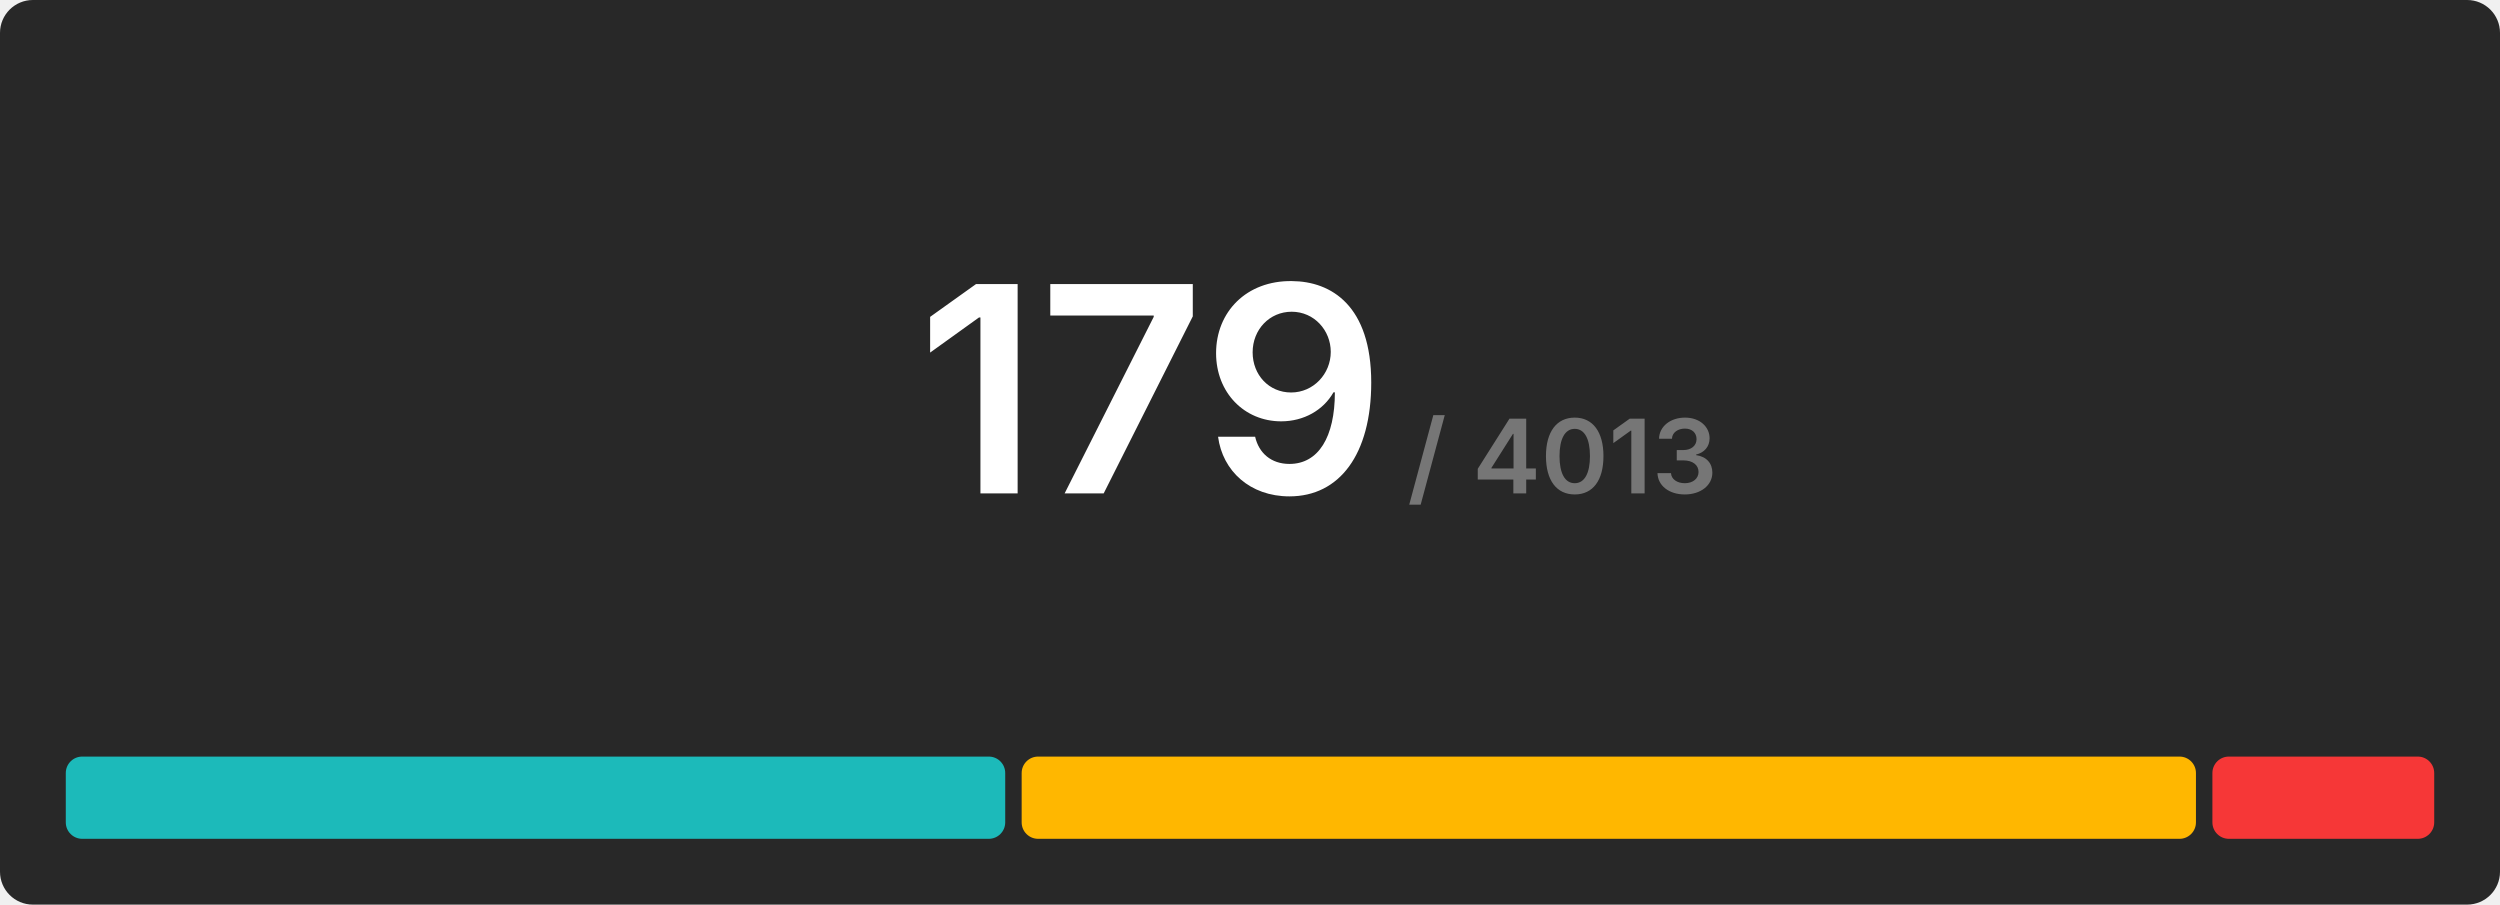
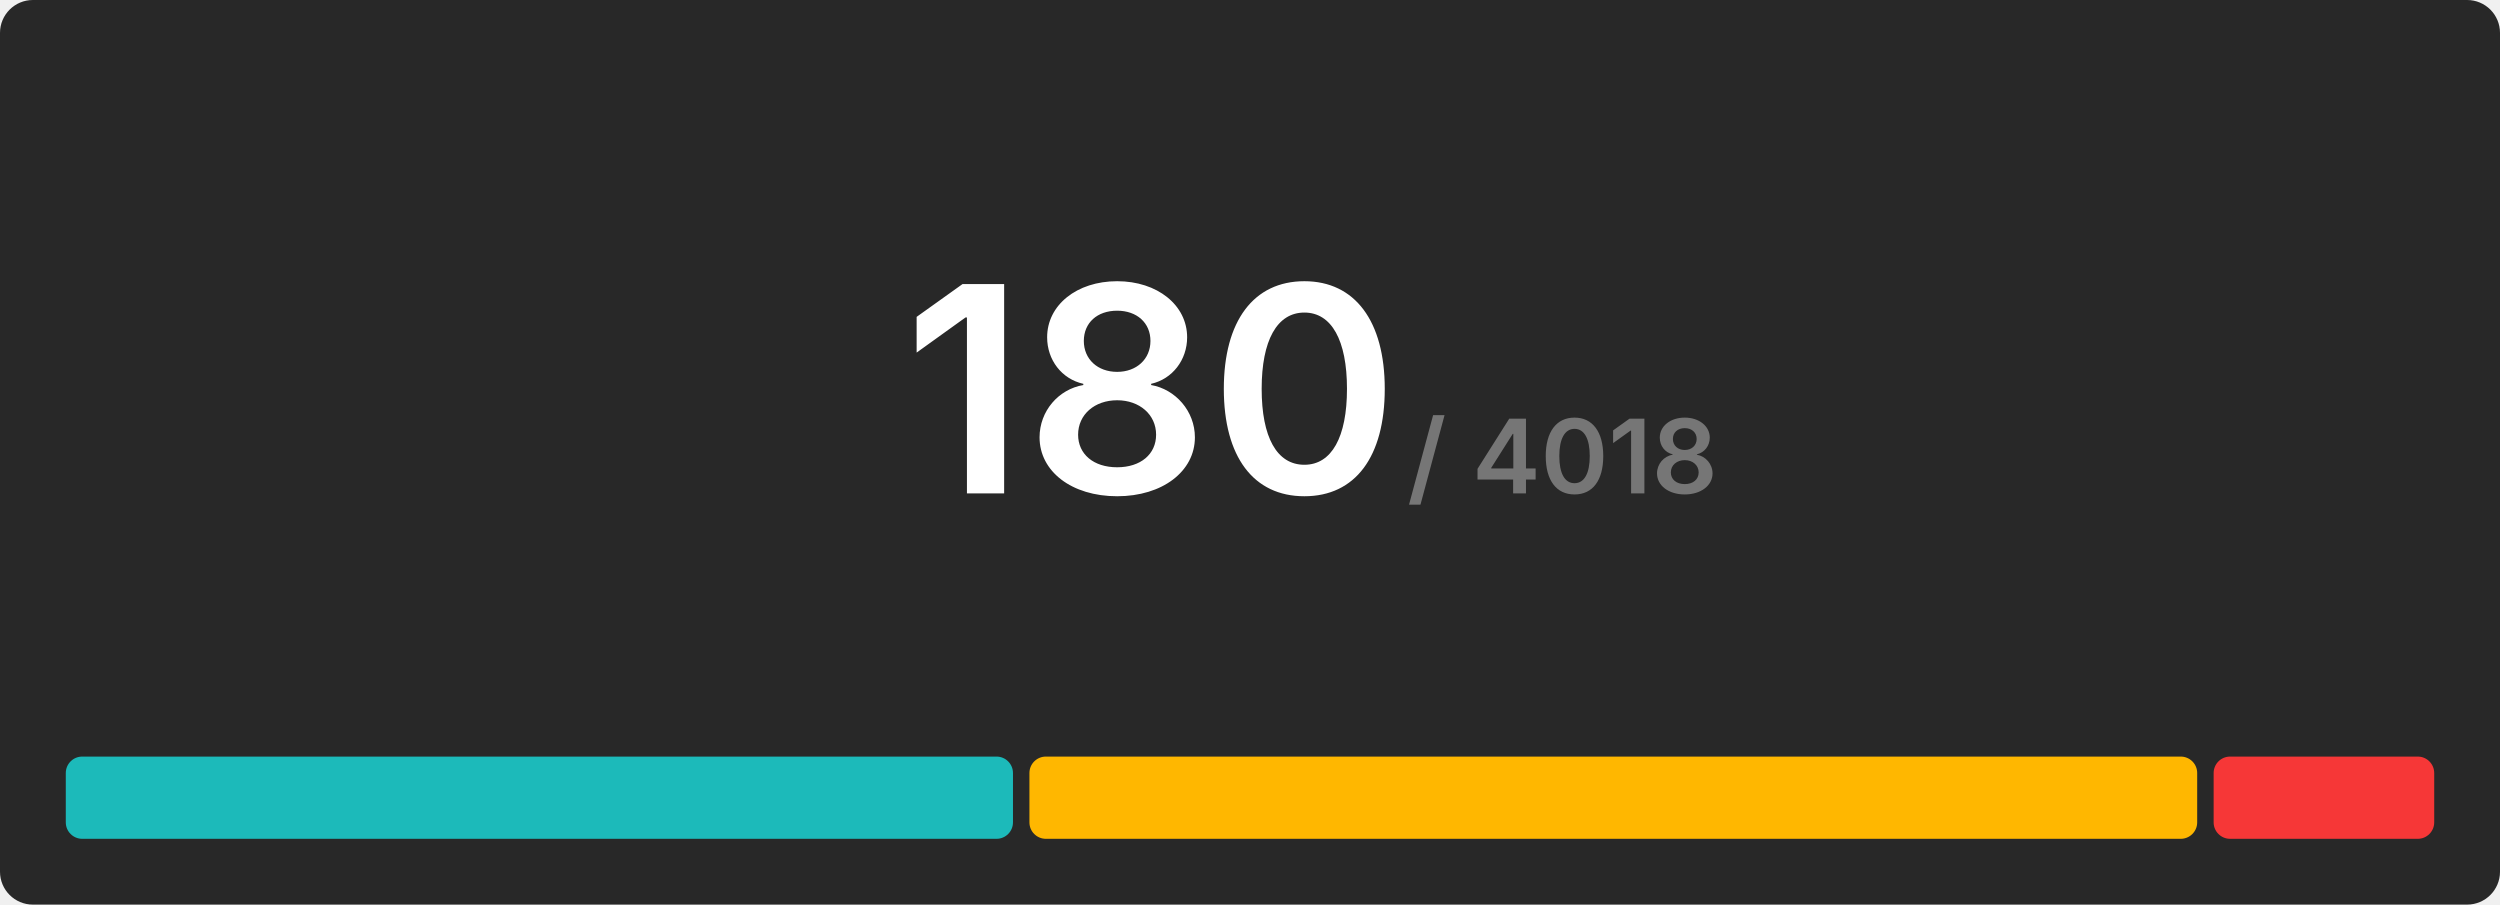
<svg xmlns="http://www.w3.org/2000/svg" width="608" height="220" viewBox="0 0 608 220">
  <rect x="0" y="0" width="608" height="220" rx="8" fill="#282828" />
  <g transform="translate(280, 120)" text-anchor="middle">
-     <text font-size="70" font-weight="600" font-family="Inter, Arial, Helvetica, sans-serif" fill="#ffffff" dominant-baseline="end">179</text>
-     <text font-size="25" font-weight="600" font-family="Inter, Arial, Helvetica, sans-serif" fill="#767676" dominant-baseline="end" dx="100">/ 4013</text>
+     <text font-size="70" font-weight="600" font-family="Inter, Arial, Helvetica, sans-serif" fill="#ffffff" dominant-baseline="end">180</text>
+     <text font-size="25" font-weight="600" font-family="Inter, Arial, Helvetica, sans-serif" fill="#767676" dominant-baseline="end" dx="100">/ 4018</text>
  </g>
  <g transform="translate(16, 184)">
-     <rect x="0" y="0" width="228.469" height="20" fill="#1cbaba" rx="4" />
-     <rect x="232.469" y="0" width="285.587" height="20" fill="#ffb700" rx="4" />
-     <rect x="522.056" y="0" width="53.944" height="20" fill="#f63737" rx="4" />
+     <rect x="0" y="0" width="230.356" height="20" fill="#1cbaba" rx="4" />
+     <rect x="234.356" y="0" width="284" height="20" fill="#ffb700" rx="4" />
+     <rect x="522.356" y="0" width="53.644" height="20" fill="#f63737" rx="4" />
  </g>
</svg>
